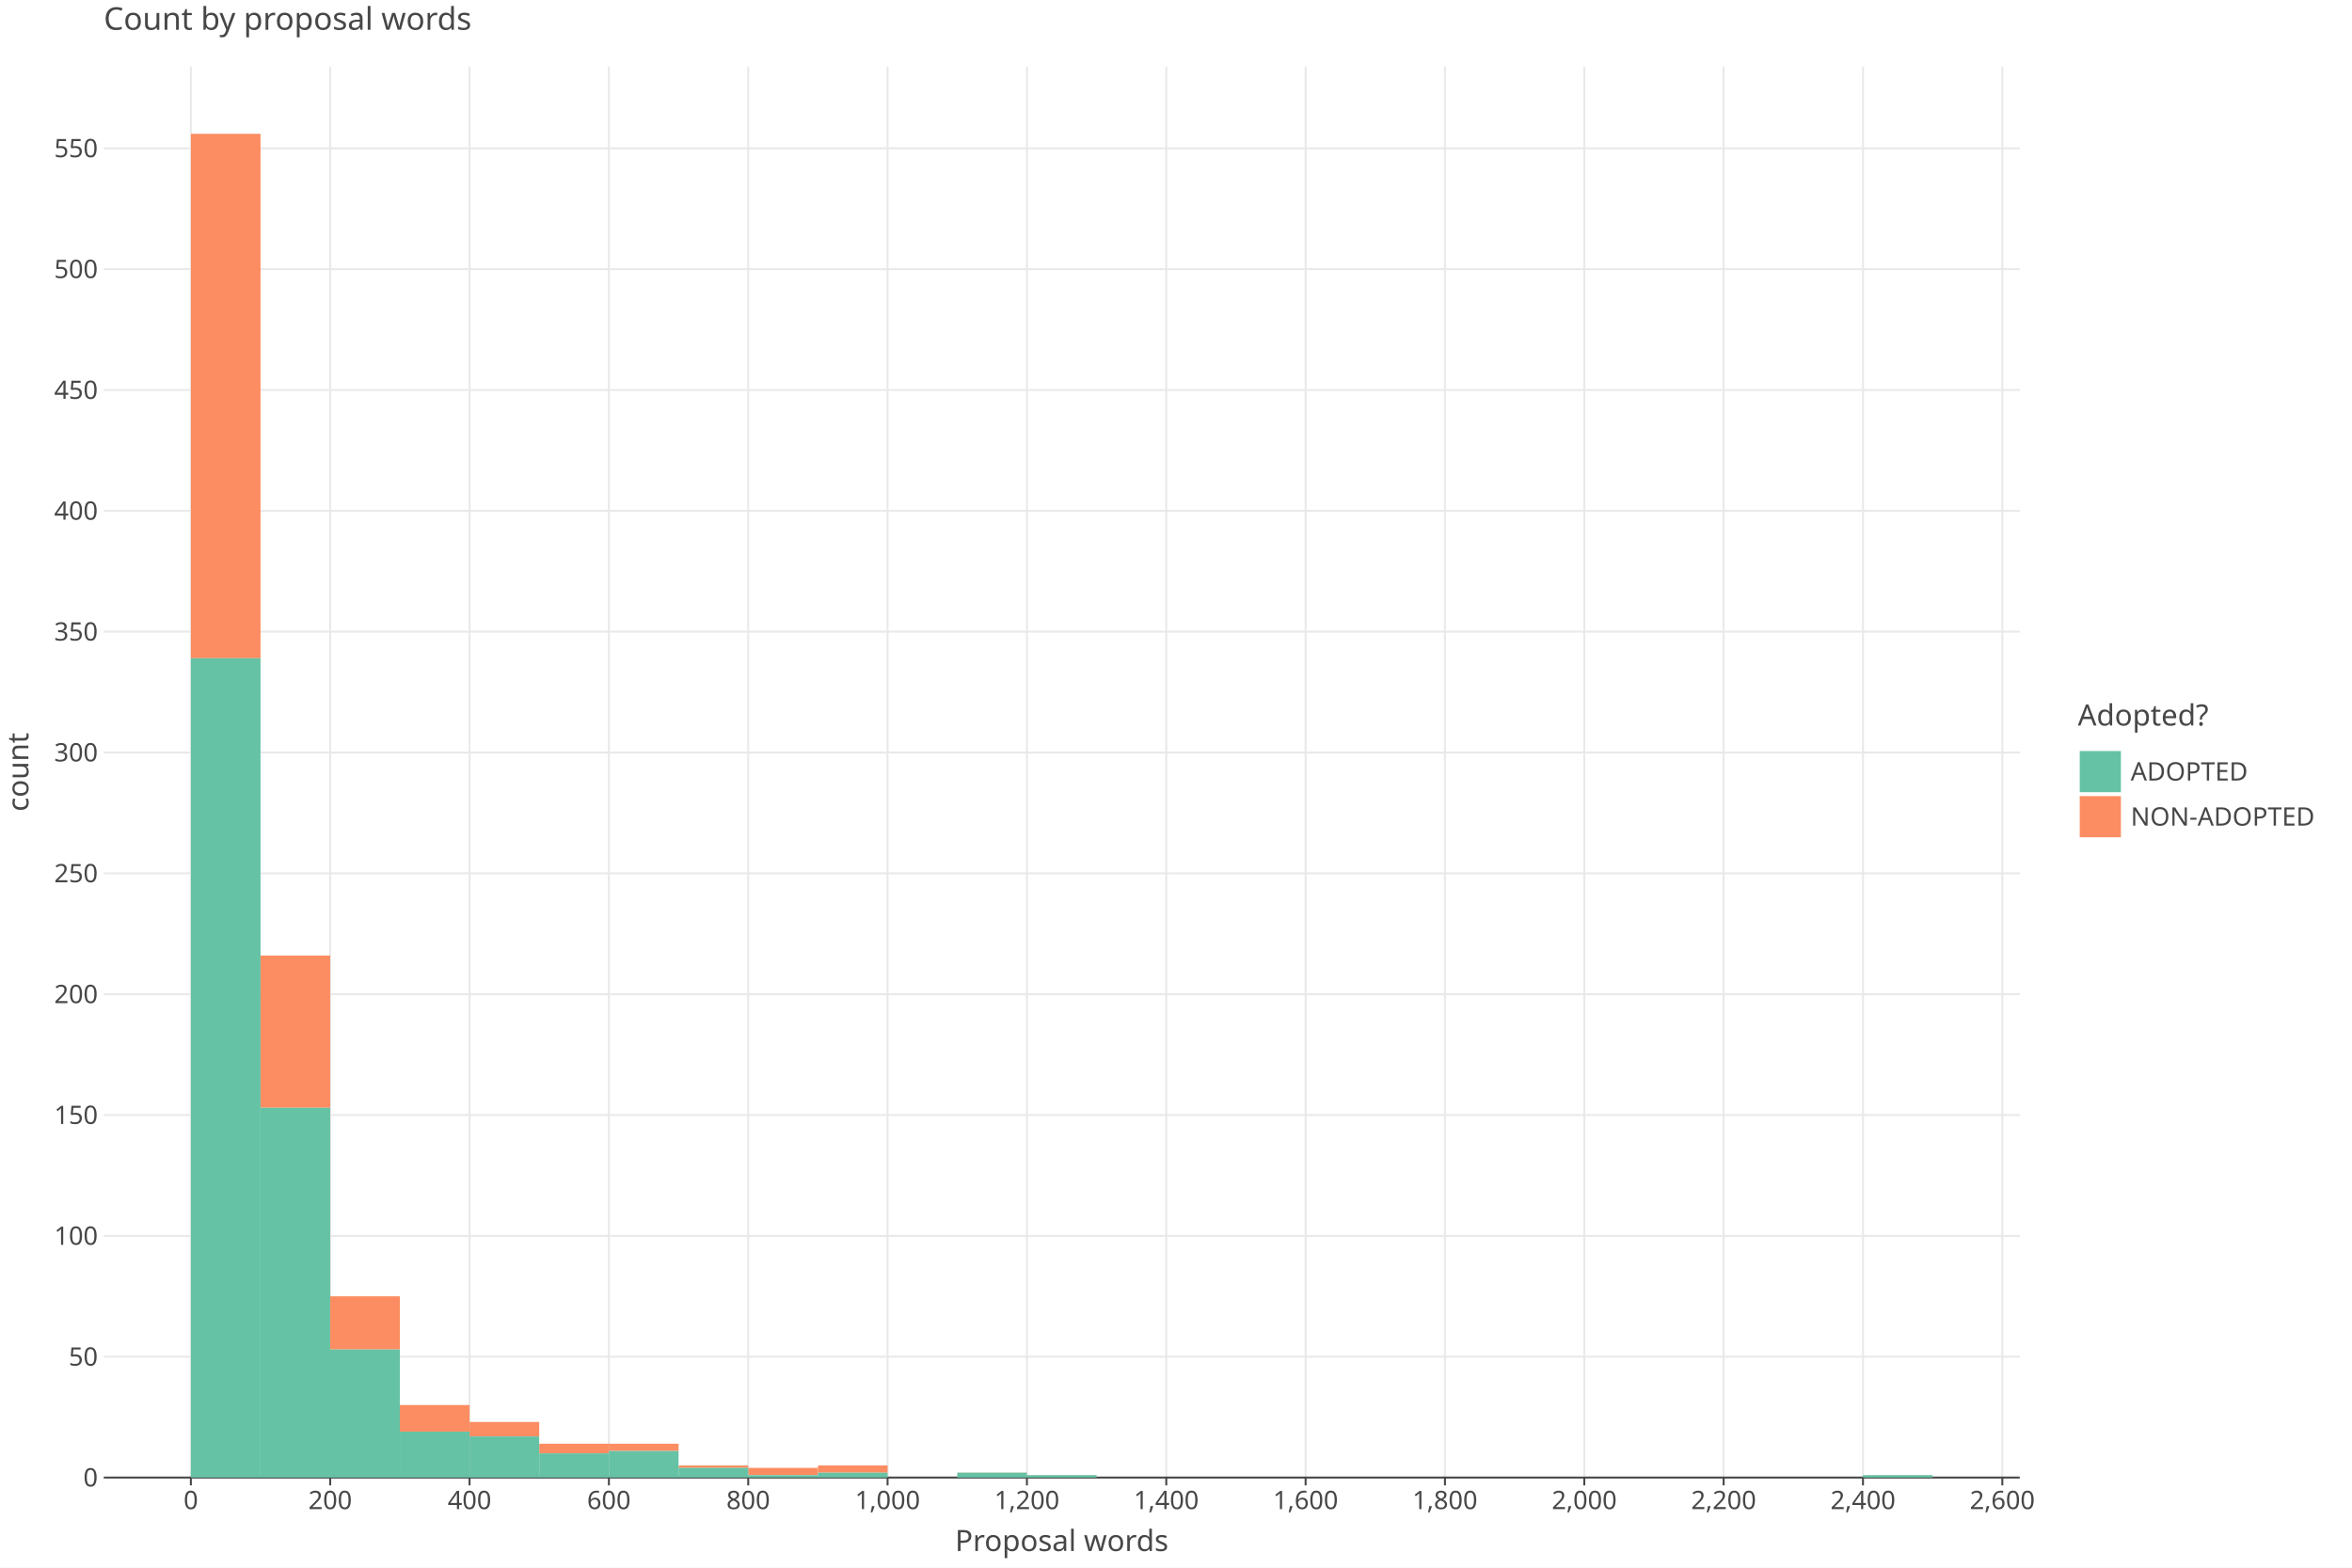
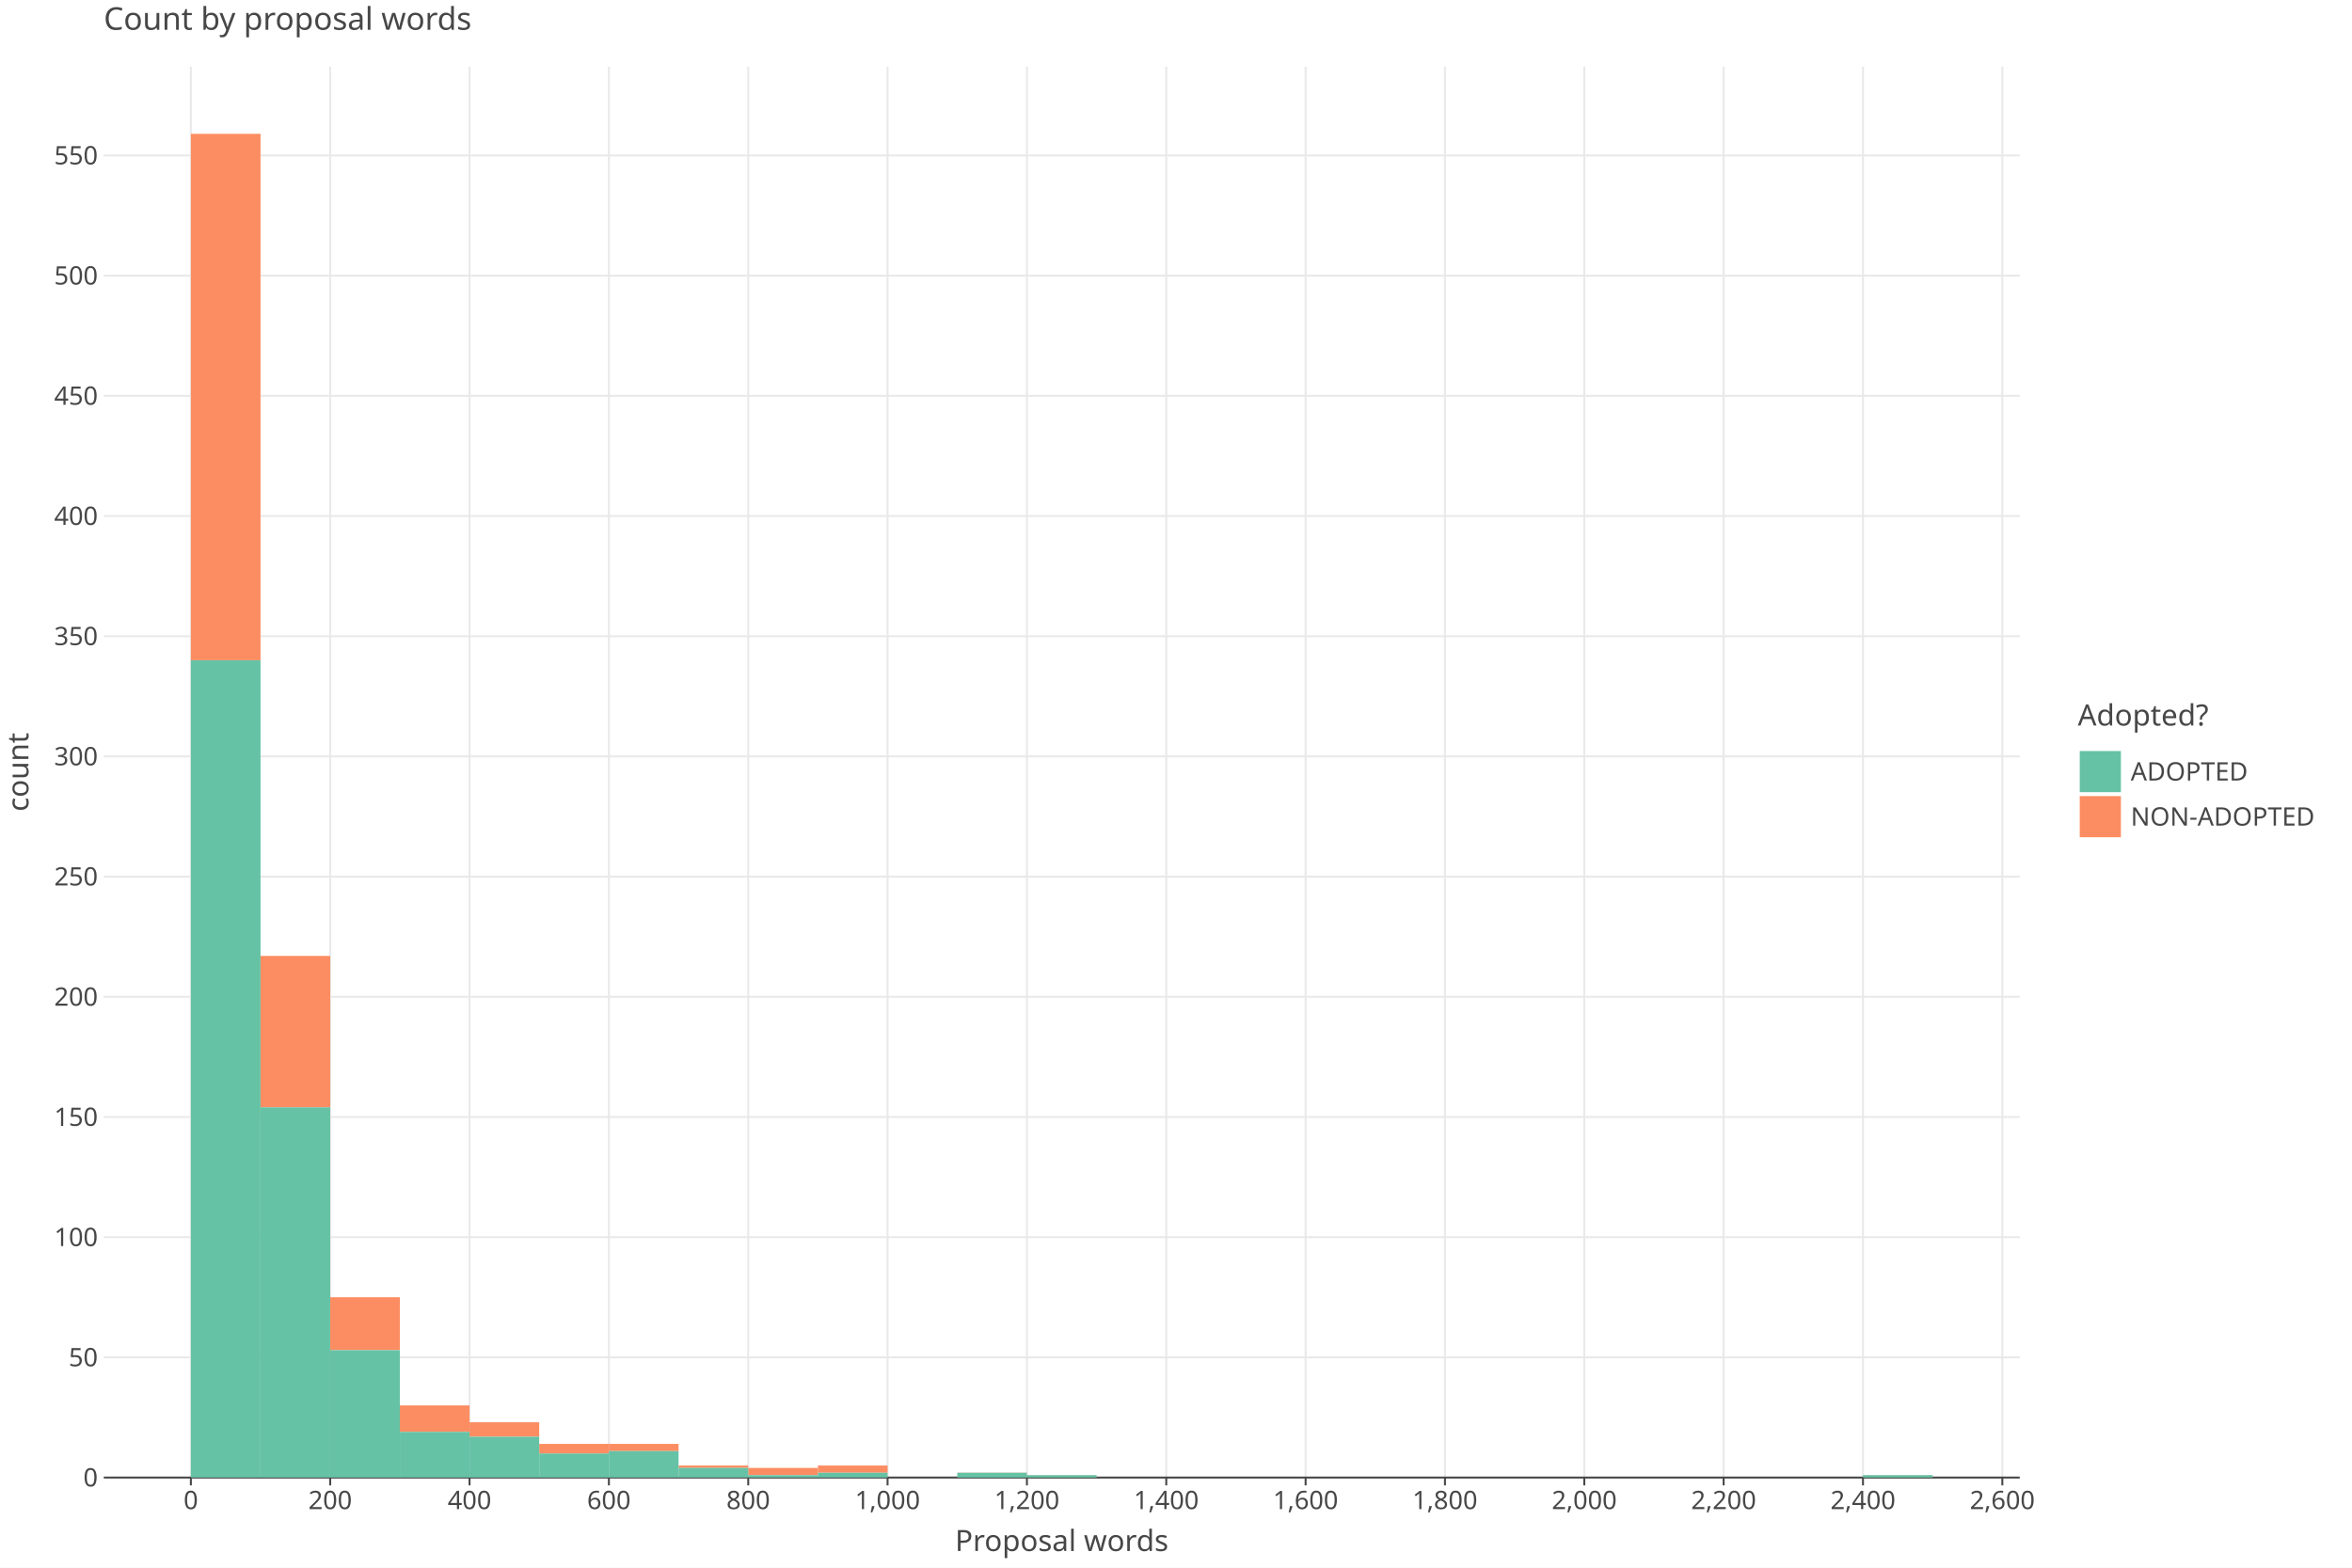
<svg xmlns="http://www.w3.org/2000/svg" class="plt-container" width="1200.0" height="800.0">
  <style type="text/css">
  .plt-container {
   font-family: Lucida Grande, sans-serif;
   user-select: none;
   -webkit-user-select: none;
   -moz-user-select: none;
   -ms-user-select: none;
}
text {
   text-rendering: optimizeLegibility;
}
- #p0mdzgW .plot-title {
+ #pCEFyf4 .plot-title {
   fill: #474747;
   font-family: Lucida Grande, sans-serif;
   font-size: 16.0px;
   font-weight: normal;
   font-style: normal;   
}
- #p0mdzgW .plot-subtitle {
+ #pCEFyf4 .plot-subtitle {
   fill: #474747;
   font-family: Lucida Grande, sans-serif;
   font-size: 15.0px;
   font-weight: normal;
   font-style: normal;   
}
- #p0mdzgW .plot-caption {
-    fill: #474747;
-    font-family: Lucida Grande, sans-serif;
-    font-size: 13.0px;
-    font-weight: normal;
-    font-style: normal;   
- }
- #p0mdzgW .legend-title {
+ #pCEFyf4 .plot-caption {
+    fill: #474747;
+    font-family: Lucida Grande, sans-serif;
+    font-size: 13.0px;
+    font-weight: normal;
+    font-style: normal;   
+ }
+ #pCEFyf4 .legend-title {
   fill: #474747;
   font-family: Lucida Grande, sans-serif;
   font-size: 15.0px;
   font-weight: normal;
   font-style: normal;   
}
- #p0mdzgW .legend-item {
-    fill: #474747;
-    font-family: Lucida Grande, sans-serif;
-    font-size: 13.0px;
-    font-weight: normal;
-    font-style: normal;   
- }
- #p0mdzgW .axis-title-x {
+ #pCEFyf4 .legend-item {
+    fill: #474747;
+    font-family: Lucida Grande, sans-serif;
+    font-size: 13.0px;
+    font-weight: normal;
+    font-style: normal;   
+ }
+ #pCEFyf4 .axis-title-x {
   fill: #474747;
   font-family: Lucida Grande, sans-serif;
   font-size: 15.0px;
   font-weight: normal;
   font-style: normal;   
}
- #p0mdzgW .axis-text-x {
-    fill: #474747;
-    font-family: Lucida Grande, sans-serif;
-    font-size: 13.0px;
-    font-weight: normal;
-    font-style: normal;   
- }
- #d1D5d8b .axis-tooltip-text-x {
+ #pCEFyf4 .axis-text-x {
+    fill: #474747;
+    font-family: Lucida Grande, sans-serif;
+    font-size: 13.0px;
+    font-weight: normal;
+    font-style: normal;   
+ }
+ #dnZ6Gux .axis-tooltip-text-x {
   fill: #ffffff;
   font-family: Lucida Grande, sans-serif;
   font-size: 13.0px;
   font-weight: normal;
   font-style: normal;   
}
- #p0mdzgW .axis-title-y {
+ #pCEFyf4 .axis-title-y {
   fill: #474747;
   font-family: Lucida Grande, sans-serif;
   font-size: 15.0px;
   font-weight: normal;
   font-style: normal;   
}
- #p0mdzgW .axis-text-y {
-    fill: #474747;
-    font-family: Lucida Grande, sans-serif;
-    font-size: 13.0px;
-    font-weight: normal;
-    font-style: normal;   
- }
- #d1D5d8b .axis-tooltip-text-y {
+ #pCEFyf4 .axis-text-y {
+    fill: #474747;
+    font-family: Lucida Grande, sans-serif;
+    font-size: 13.0px;
+    font-weight: normal;
+    font-style: normal;   
+ }
+ #dnZ6Gux .axis-tooltip-text-y {
   fill: #ffffff;
   font-family: Lucida Grande, sans-serif;
   font-size: 13.0px;
   font-weight: normal;
   font-style: normal;   
}
- #p0mdzgW .facet-strip-text-x {
-    fill: #474747;
-    font-family: Lucida Grande, sans-serif;
-    font-size: 13.0px;
-    font-weight: normal;
-    font-style: normal;   
- }
- #p0mdzgW .facet-strip-text-y {
-    fill: #474747;
-    font-family: Lucida Grande, sans-serif;
-    font-size: 13.0px;
-    font-weight: normal;
-    font-style: normal;   
- }
- #d1D5d8b .tooltip-text {
-    fill: #474747;
-    font-family: Lucida Grande, sans-serif;
-    font-size: 13.0px;
-    font-weight: normal;
-    font-style: normal;   
- }
- #d1D5d8b .tooltip-title {
+ #pCEFyf4 .facet-strip-text-x {
+    fill: #474747;
+    font-family: Lucida Grande, sans-serif;
+    font-size: 13.0px;
+    font-weight: normal;
+    font-style: normal;   
+ }
+ #pCEFyf4 .facet-strip-text-y {
+    fill: #474747;
+    font-family: Lucida Grande, sans-serif;
+    font-size: 13.0px;
+    font-weight: normal;
+    font-style: normal;   
+ }
+ #dnZ6Gux .tooltip-text {
+    fill: #474747;
+    font-family: Lucida Grande, sans-serif;
+    font-size: 13.0px;
+    font-weight: normal;
+    font-style: normal;   
+ }
+ #dnZ6Gux .tooltip-title {
   fill: #474747;
   font-family: Lucida Grande, sans-serif;
   font-size: 13.0px;
   font-weight: bold;
   font-style: normal;   
}
- #d1D5d8b .tooltip-label {
+ #dnZ6Gux .tooltip-label {
   fill: #474747;
   font-family: Lucida Grande, sans-serif;
   font-size: 13.0px;
   font-weight: bold;
   font-style: normal;   
}

  </style>
-   <g id="p0mdzgW">
+   <g id="pCEFyf4">
    <rect x="0.0" y="0.0" height="800.0" width="1200.0" stroke="rgb(71,71,71)" stroke-opacity="1.0" stroke-width="0.0" fill="rgb(255,255,255)" fill-opacity="1.0">
    </rect>
    <g transform="translate(23.0 34.0 ) ">
      <g transform="translate(29.94182 720.0 ) ">
        <line x1="44.434" y1="-0.0" x2="44.434" y2="-720.0" stroke="rgb(233,233,233)" stroke-opacity="1.0" stroke-width="1.0">
        </line>
        <line x1="115.527" y1="-0.0" x2="115.527" y2="-720.0" stroke="rgb(233,233,233)" stroke-opacity="1.0" stroke-width="1.0">
        </line>
        <line x1="186.621" y1="-0.0" x2="186.621" y2="-720.0" stroke="rgb(233,233,233)" stroke-opacity="1.0" stroke-width="1.0">
        </line>
        <line x1="257.715" y1="-0.0" x2="257.715" y2="-720.0" stroke="rgb(233,233,233)" stroke-opacity="1.0" stroke-width="1.0">
        </line>
        <line x1="328.809" y1="-0.0" x2="328.809" y2="-720.0" stroke="rgb(233,233,233)" stroke-opacity="1.0" stroke-width="1.0">
        </line>
        <line x1="399.903" y1="-0.0" x2="399.903" y2="-720.0" stroke="rgb(233,233,233)" stroke-opacity="1.0" stroke-width="1.0">
        </line>
        <line x1="470.997" y1="-0.0" x2="470.997" y2="-720.0" stroke="rgb(233,233,233)" stroke-opacity="1.0" stroke-width="1.0">
        </line>
        <line x1="542.09" y1="-0.0" x2="542.09" y2="-720.0" stroke="rgb(233,233,233)" stroke-opacity="1.0" stroke-width="1.0">
        </line>
        <line x1="613.184" y1="-0.0" x2="613.184" y2="-720.0" stroke="rgb(233,233,233)" stroke-opacity="1.0" stroke-width="1.0">
        </line>
        <line x1="684.278" y1="-0.0" x2="684.278" y2="-720.0" stroke="rgb(233,233,233)" stroke-opacity="1.0" stroke-width="1.0">
        </line>
        <line x1="755.372" y1="-0.0" x2="755.372" y2="-720.0" stroke="rgb(233,233,233)" stroke-opacity="1.0" stroke-width="1.0">
        </line>
        <line x1="826.466" y1="-0.0" x2="826.466" y2="-720.0" stroke="rgb(233,233,233)" stroke-opacity="1.0" stroke-width="1.0">
        </line>
        <line x1="897.559" y1="-0.0" x2="897.559" y2="-720.0" stroke="rgb(233,233,233)" stroke-opacity="1.0" stroke-width="1.0">
        </line>
        <line x1="968.653" y1="-0.0" x2="968.653" y2="-720.0" stroke="rgb(233,233,233)" stroke-opacity="1.0" stroke-width="1.0">
        </line>
        <g transform="translate(44.43364 0.0 ) ">
          <line stroke-width="1.0" stroke="rgb(71,71,71)" stroke-opacity="1.0" x2="0.0" y2="4.0">
          </line>
          <g transform="translate(0.0 7.0 ) ">
            <text class="axis-text-x" text-anchor="middle" dy="0.7em">
            0
            </text>
          </g>
        </g>
        <g transform="translate(115.5275 0.0 ) ">
          <line stroke-width="1.0" stroke="rgb(71,71,71)" stroke-opacity="1.0" x2="0.0" y2="4.0">
          </line>
          <g transform="translate(0.0 7.0 ) ">
            <text class="axis-text-x" text-anchor="middle" dy="0.7em">
            200
            </text>
          </g>
        </g>
        <g transform="translate(186.6213 0.0 ) ">
          <line stroke-width="1.0" stroke="rgb(71,71,71)" stroke-opacity="1.0" x2="0.0" y2="4.0">
          </line>
          <g transform="translate(0.0 7.0 ) ">
            <text class="axis-text-x" text-anchor="middle" dy="0.7em">
            400
            </text>
          </g>
        </g>
        <g transform="translate(257.7151 0.0 ) ">
          <line stroke-width="1.0" stroke="rgb(71,71,71)" stroke-opacity="1.0" x2="0.0" y2="4.0">
          </line>
          <g transform="translate(0.0 7.0 ) ">
            <text class="axis-text-x" text-anchor="middle" dy="0.7em">
            600
            </text>
          </g>
        </g>
        <g transform="translate(328.8089 0.0 ) ">
          <line stroke-width="1.0" stroke="rgb(71,71,71)" stroke-opacity="1.0" x2="0.0" y2="4.0">
          </line>
          <g transform="translate(0.0 7.0 ) ">
            <text class="axis-text-x" text-anchor="middle" dy="0.7em">
            800
            </text>
          </g>
        </g>
        <g transform="translate(399.9027 0.0 ) ">
          <line stroke-width="1.0" stroke="rgb(71,71,71)" stroke-opacity="1.0" x2="0.0" y2="4.0">
          </line>
          <g transform="translate(0.0 7.0 ) ">
            <text class="axis-text-x" text-anchor="middle" dy="0.7em">
            1,000
            </text>
          </g>
        </g>
        <g transform="translate(470.9965 0.0 ) ">
          <line stroke-width="1.0" stroke="rgb(71,71,71)" stroke-opacity="1.0" x2="0.0" y2="4.0">
          </line>
          <g transform="translate(0.0 7.0 ) ">
            <text class="axis-text-x" text-anchor="middle" dy="0.7em">
            1,200
            </text>
          </g>
        </g>
        <g transform="translate(542.0904 0.0 ) ">
          <line stroke-width="1.0" stroke="rgb(71,71,71)" stroke-opacity="1.0" x2="0.0" y2="4.0">
          </line>
          <g transform="translate(0.0 7.0 ) ">
            <text class="axis-text-x" text-anchor="middle" dy="0.7em">
            1,400
            </text>
          </g>
        </g>
        <g transform="translate(613.1842 0.0 ) ">
          <line stroke-width="1.0" stroke="rgb(71,71,71)" stroke-opacity="1.0" x2="0.0" y2="4.0">
          </line>
          <g transform="translate(0.0 7.0 ) ">
            <text class="axis-text-x" text-anchor="middle" dy="0.7em">
            1,600
            </text>
          </g>
        </g>
        <g transform="translate(684.278 0.0 ) ">
          <line stroke-width="1.0" stroke="rgb(71,71,71)" stroke-opacity="1.0" x2="0.0" y2="4.0">
          </line>
          <g transform="translate(0.0 7.0 ) ">
            <text class="axis-text-x" text-anchor="middle" dy="0.7em">
            1,800
            </text>
          </g>
        </g>
        <g transform="translate(755.3718 0.0 ) ">
          <line stroke-width="1.0" stroke="rgb(71,71,71)" stroke-opacity="1.0" x2="0.0" y2="4.0">
          </line>
          <g transform="translate(0.0 7.0 ) ">
            <text class="axis-text-x" text-anchor="middle" dy="0.7em">
            2,000
            </text>
          </g>
        </g>
        <g transform="translate(826.4656 0.0 ) ">
          <line stroke-width="1.0" stroke="rgb(71,71,71)" stroke-opacity="1.0" x2="0.0" y2="4.0">
          </line>
          <g transform="translate(0.0 7.0 ) ">
            <text class="axis-text-x" text-anchor="middle" dy="0.7em">
            2,200
            </text>
          </g>
        </g>
        <g transform="translate(897.5594 0.0 ) ">
          <line stroke-width="1.0" stroke="rgb(71,71,71)" stroke-opacity="1.0" x2="0.0" y2="4.0">
          </line>
          <g transform="translate(0.0 7.0 ) ">
            <text class="axis-text-x" text-anchor="middle" dy="0.7em">
            2,400
            </text>
          </g>
        </g>
        <g transform="translate(968.6533 0.0 ) ">
          <line stroke-width="1.0" stroke="rgb(71,71,71)" stroke-opacity="1.0" x2="0.0" y2="4.0">
          </line>
          <g transform="translate(0.0 7.0 ) ">
            <text class="axis-text-x" text-anchor="middle" dy="0.7em">
            2,600
            </text>
          </g>
        </g>
        <line x1="0.0" y1="0.0" x2="977.54" y2="0.0" stroke-width="1.0" stroke="rgb(71,71,71)" stroke-opacity="1.0">
        </line>
      </g>
      <g transform="translate(29.94182 0.0 ) ">
-         <line x1="0.0" y1="658.335" x2="977.54" y2="658.335" stroke="rgb(233,233,233)" stroke-opacity="1.0" stroke-width="1.0">
-         </line>
-         <line x1="0.0" y1="596.67" x2="977.54" y2="596.67" stroke="rgb(233,233,233)" stroke-opacity="1.0" stroke-width="1.0">
-         </line>
-         <line x1="0.0" y1="535.005" x2="977.54" y2="535.005" stroke="rgb(233,233,233)" stroke-opacity="1.0" stroke-width="1.0">
-         </line>
-         <line x1="0.0" y1="473.34" x2="977.54" y2="473.34" stroke="rgb(233,233,233)" stroke-opacity="1.0" stroke-width="1.0">
-         </line>
-         <line x1="0.0" y1="411.675" x2="977.54" y2="411.675" stroke="rgb(233,233,233)" stroke-opacity="1.0" stroke-width="1.0">
-         </line>
-         <line x1="0.0" y1="350.01" x2="977.54" y2="350.01" stroke="rgb(233,233,233)" stroke-opacity="1.0" stroke-width="1.0">
-         </line>
-         <line x1="0.0" y1="288.345" x2="977.54" y2="288.345" stroke="rgb(233,233,233)" stroke-opacity="1.0" stroke-width="1.0">
-         </line>
-         <line x1="0.0" y1="226.68" x2="977.54" y2="226.68" stroke="rgb(233,233,233)" stroke-opacity="1.0" stroke-width="1.0">
-         </line>
-         <line x1="0.0" y1="165.015" x2="977.54" y2="165.015" stroke="rgb(233,233,233)" stroke-opacity="1.0" stroke-width="1.0">
-         </line>
-         <line x1="0.0" y1="103.35" x2="977.54" y2="103.35" stroke="rgb(233,233,233)" stroke-opacity="1.0" stroke-width="1.0">
-         </line>
-         <line x1="0.0" y1="41.686" x2="977.54" y2="41.686" stroke="rgb(233,233,233)" stroke-opacity="1.0" stroke-width="1.0">
+         <line x1="0.0" y1="658.666" x2="977.54" y2="658.666" stroke="rgb(233,233,233)" stroke-opacity="1.0" stroke-width="1.0">
+         </line>
+         <line x1="0.0" y1="597.332" x2="977.54" y2="597.332" stroke="rgb(233,233,233)" stroke-opacity="1.0" stroke-width="1.0">
+         </line>
+         <line x1="0.0" y1="535.998" x2="977.54" y2="535.998" stroke="rgb(233,233,233)" stroke-opacity="1.0" stroke-width="1.0">
+         </line>
+         <line x1="0.0" y1="474.664" x2="977.54" y2="474.664" stroke="rgb(233,233,233)" stroke-opacity="1.0" stroke-width="1.0">
+         </line>
+         <line x1="0.0" y1="413.33" x2="977.54" y2="413.33" stroke="rgb(233,233,233)" stroke-opacity="1.0" stroke-width="1.0">
+         </line>
+         <line x1="0.0" y1="351.996" x2="977.54" y2="351.996" stroke="rgb(233,233,233)" stroke-opacity="1.0" stroke-width="1.0">
+         </line>
+         <line x1="0.0" y1="290.662" x2="977.54" y2="290.662" stroke="rgb(233,233,233)" stroke-opacity="1.0" stroke-width="1.0">
+         </line>
+         <line x1="0.0" y1="229.328" x2="977.54" y2="229.328" stroke="rgb(233,233,233)" stroke-opacity="1.0" stroke-width="1.0">
+         </line>
+         <line x1="0.0" y1="167.994" x2="977.54" y2="167.994" stroke="rgb(233,233,233)" stroke-opacity="1.0" stroke-width="1.0">
+         </line>
+         <line x1="0.0" y1="106.66" x2="977.54" y2="106.66" stroke="rgb(233,233,233)" stroke-opacity="1.0" stroke-width="1.0">
+         </line>
+         <line x1="0.0" y1="45.326" x2="977.54" y2="45.326" stroke="rgb(233,233,233)" stroke-opacity="1.0" stroke-width="1.0">
        </line>
        <g transform="translate(0.0 720.0 ) ">
          <g transform="translate(-3.0 0.0 ) ">
            <text class="axis-text-y" text-anchor="end" dy="0.35em">
            0
            </text>
          </g>
        </g>
-         <g transform="translate(0.0 658.335 ) ">
+         <g transform="translate(0.0 658.666 ) ">
          <g transform="translate(-3.0 0.0 ) ">
            <text class="axis-text-y" text-anchor="end" dy="0.35em">
            50
            </text>
          </g>
        </g>
-         <g transform="translate(0.0 596.6701 ) ">
+         <g transform="translate(0.0 597.332 ) ">
          <g transform="translate(-3.0 0.0 ) ">
            <text class="axis-text-y" text-anchor="end" dy="0.35em">
            100
            </text>
          </g>
        </g>
-         <g transform="translate(0.0 535.0051 ) ">
+         <g transform="translate(0.0 535.998 ) ">
          <g transform="translate(-3.0 0.0 ) ">
            <text class="axis-text-y" text-anchor="end" dy="0.35em">
            150
            </text>
          </g>
        </g>
-         <g transform="translate(0.0 473.3402 ) ">
+         <g transform="translate(0.0 474.6639 ) ">
          <g transform="translate(-3.0 0.0 ) ">
            <text class="axis-text-y" text-anchor="end" dy="0.35em">
            200
            </text>
          </g>
        </g>
-         <g transform="translate(0.0 411.6752 ) ">
+         <g transform="translate(0.0 413.3299 ) ">
          <g transform="translate(-3.0 0.0 ) ">
            <text class="axis-text-y" text-anchor="end" dy="0.35em">
            250
            </text>
          </g>
        </g>
-         <g transform="translate(0.0 350.0103 ) ">
+         <g transform="translate(0.0 351.9959 ) ">
          <g transform="translate(-3.0 0.0 ) ">
            <text class="axis-text-y" text-anchor="end" dy="0.35em">
            300
            </text>
          </g>
        </g>
-         <g transform="translate(0.0 288.3453 ) ">
+         <g transform="translate(0.0 290.6619 ) ">
          <g transform="translate(-3.0 0.0 ) ">
            <text class="axis-text-y" text-anchor="end" dy="0.35em">
            350
            </text>
          </g>
        </g>
-         <g transform="translate(0.0 226.6804 ) ">
+         <g transform="translate(0.0 229.3279 ) ">
          <g transform="translate(-3.0 0.0 ) ">
            <text class="axis-text-y" text-anchor="end" dy="0.35em">
            400
            </text>
          </g>
        </g>
-         <g transform="translate(0.0 165.0154 ) ">
+         <g transform="translate(0.0 167.9939 ) ">
          <g transform="translate(-3.0 0.0 ) ">
            <text class="axis-text-y" text-anchor="end" dy="0.35em">
            450
            </text>
          </g>
        </g>
-         <g transform="translate(0.0 103.3505 ) ">
+         <g transform="translate(0.0 106.6599 ) ">
          <g transform="translate(-3.0 0.0 ) ">
            <text class="axis-text-y" text-anchor="end" dy="0.35em">
            500
            </text>
          </g>
        </g>
-         <g transform="translate(0.0 41.68551 ) ">
+         <g transform="translate(0.0 45.32584 ) ">
          <g transform="translate(-3.0 0.0 ) ">
            <text class="axis-text-y" text-anchor="end" dy="0.35em">
            550
            </text>
          </g>
        </g>
      </g>
-       <g transform="translate(29.94182 0.0 ) " clip-path="url(#cJRVQ1s)" clip-bounds-jfx="[rect (0.0, 0.0), (977.54, 720.0)]">
+       <g transform="translate(29.94182 0.0 ) " clip-path="url(#cNud8NP)" clip-bounds-jfx="[rect (0.0, 0.0), (977.54, 720.0)]">
        <defs>
-           <clipPath id="cJRVQ1s">
+           <clipPath id="cNud8NP">
            <rect x="0.0" y="0.0" width="977.54" height="720.0">
            </rect>
          </clipPath>
        </defs>
-         <rect x="897.559" y="718.767" height="0.1" width="35.547" stroke="rgb(0,0,0)" stroke-opacity="0.0" fill="rgb(252,141,98)" fill-opacity="1.0" stroke-width="1.0">
+         <rect x="897.559" y="718.773" height="0.1" width="35.547" stroke="rgb(0,0,0)" stroke-opacity="0.0" fill="rgb(252,141,98)" fill-opacity="1.0" stroke-width="1.0">
        </rect>
        <rect x="862.013" y="720.0" height="0.1" width="35.547" stroke="rgb(0,0,0)" stroke-opacity="0.0" fill="rgb(252,141,98)" fill-opacity="1.0" stroke-width="1.0">
        </rect>
        <rect x="826.466" y="720.0" height="0.1" width="35.547" stroke="rgb(0,0,0)" stroke-opacity="0.0" fill="rgb(252,141,98)" fill-opacity="1.0" stroke-width="1.0">
        </rect>
        <rect x="790.919" y="720.0" height="0.1" width="35.547" stroke="rgb(0,0,0)" stroke-opacity="0.0" fill="rgb(252,141,98)" fill-opacity="1.0" stroke-width="1.0">
        </rect>
        <rect x="755.372" y="720.0" height="0.1" width="35.547" stroke="rgb(0,0,0)" stroke-opacity="0.0" fill="rgb(252,141,98)" fill-opacity="1.0" stroke-width="1.0">
        </rect>
        <rect x="719.825" y="720.0" height="0.1" width="35.547" stroke="rgb(0,0,0)" stroke-opacity="0.0" fill="rgb(252,141,98)" fill-opacity="1.0" stroke-width="1.0">
        </rect>
        <rect x="684.278" y="720.0" height="0.1" width="35.547" stroke="rgb(0,0,0)" stroke-opacity="0.0" fill="rgb(252,141,98)" fill-opacity="1.0" stroke-width="1.0">
        </rect>
        <rect x="648.731" y="720.0" height="0.1" width="35.547" stroke="rgb(0,0,0)" stroke-opacity="0.0" fill="rgb(252,141,98)" fill-opacity="1.0" stroke-width="1.0">
        </rect>
        <rect x="613.184" y="720.0" height="0.1" width="35.547" stroke="rgb(0,0,0)" stroke-opacity="0.0" fill="rgb(252,141,98)" fill-opacity="1.0" stroke-width="1.0">
        </rect>
        <rect x="577.637" y="720.0" height="0.1" width="35.547" stroke="rgb(0,0,0)" stroke-opacity="0.0" fill="rgb(252,141,98)" fill-opacity="1.0" stroke-width="1.0">
        </rect>
        <rect x="542.09" y="720.0" height="0.1" width="35.547" stroke="rgb(0,0,0)" stroke-opacity="0.0" fill="rgb(252,141,98)" fill-opacity="1.0" stroke-width="1.0">
        </rect>
        <rect x="506.543" y="720.0" height="0.1" width="35.547" stroke="rgb(0,0,0)" stroke-opacity="0.0" fill="rgb(252,141,98)" fill-opacity="1.0" stroke-width="1.0">
        </rect>
-         <rect x="470.997" y="718.767" height="0.1" width="35.547" stroke="rgb(0,0,0)" stroke-opacity="0.0" fill="rgb(252,141,98)" fill-opacity="1.0" stroke-width="1.0">
-         </rect>
-         <rect x="435.45" y="717.533" height="0.1" width="35.547" stroke="rgb(0,0,0)" stroke-opacity="0.0" fill="rgb(252,141,98)" fill-opacity="1.0" stroke-width="1.0">
+         <rect x="470.997" y="718.773" height="0.1" width="35.547" stroke="rgb(0,0,0)" stroke-opacity="0.0" fill="rgb(252,141,98)" fill-opacity="1.0" stroke-width="1.0">
+         </rect>
+         <rect x="435.45" y="717.547" height="0.1" width="35.547" stroke="rgb(0,0,0)" stroke-opacity="0.0" fill="rgb(252,141,98)" fill-opacity="1.0" stroke-width="1.0">
        </rect>
        <rect x="399.903" y="720.0" height="0.1" width="35.547" stroke="rgb(0,0,0)" stroke-opacity="0.0" fill="rgb(252,141,98)" fill-opacity="1.0" stroke-width="1.0">
        </rect>
-         <rect x="364.356" y="713.834" height="3.7" width="35.547" stroke="rgb(0,0,0)" stroke-opacity="0.0" fill="rgb(252,141,98)" fill-opacity="1.0" stroke-width="1.0">
-         </rect>
-         <rect x="328.809" y="715.067" height="3.7" width="35.547" stroke="rgb(0,0,0)" stroke-opacity="0.0" fill="rgb(252,141,98)" fill-opacity="1.0" stroke-width="1.0">
-         </rect>
-         <rect x="293.262" y="713.834" height="1.233" width="35.547" stroke="rgb(0,0,0)" stroke-opacity="0.0" fill="rgb(252,141,98)" fill-opacity="1.0" stroke-width="1.0">
-         </rect>
-         <rect x="257.715" y="702.734" height="3.7" width="35.547" stroke="rgb(0,0,0)" stroke-opacity="0.0" fill="rgb(252,141,98)" fill-opacity="1.0" stroke-width="1.0">
-         </rect>
-         <rect x="222.168" y="702.734" height="4.933" width="35.547" stroke="rgb(0,0,0)" stroke-opacity="0.0" fill="rgb(252,141,98)" fill-opacity="1.0" stroke-width="1.0">
-         </rect>
-         <rect x="186.621" y="691.634" height="7.4" width="35.547" stroke="rgb(0,0,0)" stroke-opacity="0.0" fill="rgb(252,141,98)" fill-opacity="1.0" stroke-width="1.0">
-         </rect>
-         <rect x="151.074" y="683.001" height="13.566" width="35.547" stroke="rgb(0,0,0)" stroke-opacity="0.0" fill="rgb(252,141,98)" fill-opacity="1.0" stroke-width="1.0">
-         </rect>
-         <rect x="115.527" y="627.503" height="27.133" width="35.547" stroke="rgb(0,0,0)" stroke-opacity="0.0" fill="rgb(252,141,98)" fill-opacity="1.0" stroke-width="1.0">
-         </rect>
-         <rect x="79.981" y="453.607" height="77.698" width="35.547" stroke="rgb(0,0,0)" stroke-opacity="0.0" fill="rgb(252,141,98)" fill-opacity="1.0" stroke-width="1.0">
-         </rect>
-         <rect x="44.434" y="34.286" height="267.626" width="35.547" stroke="rgb(0,0,0)" stroke-opacity="0.0" fill="rgb(252,141,98)" fill-opacity="1.0" stroke-width="1.0">
-         </rect>
-         <rect x="897.559" y="718.767" height="1.233" width="35.547" stroke="rgb(0,0,0)" stroke-opacity="0.0" fill="rgb(102,194,165)" fill-opacity="1.0" stroke-width="1.0">
+         <rect x="364.356" y="713.867" height="3.68" width="35.547" stroke="rgb(0,0,0)" stroke-opacity="0.0" fill="rgb(252,141,98)" fill-opacity="1.0" stroke-width="1.0">
+         </rect>
+         <rect x="328.809" y="715.093" height="3.68" width="35.547" stroke="rgb(0,0,0)" stroke-opacity="0.0" fill="rgb(252,141,98)" fill-opacity="1.0" stroke-width="1.0">
+         </rect>
+         <rect x="293.262" y="713.867" height="1.227" width="35.547" stroke="rgb(0,0,0)" stroke-opacity="0.0" fill="rgb(252,141,98)" fill-opacity="1.0" stroke-width="1.0">
+         </rect>
+         <rect x="257.715" y="702.826" height="3.68" width="35.547" stroke="rgb(0,0,0)" stroke-opacity="0.0" fill="rgb(252,141,98)" fill-opacity="1.0" stroke-width="1.0">
+         </rect>
+         <rect x="222.168" y="702.826" height="4.907" width="35.547" stroke="rgb(0,0,0)" stroke-opacity="0.0" fill="rgb(252,141,98)" fill-opacity="1.0" stroke-width="1.0">
+         </rect>
+         <rect x="186.621" y="691.786" height="7.36" width="35.547" stroke="rgb(0,0,0)" stroke-opacity="0.0" fill="rgb(252,141,98)" fill-opacity="1.0" stroke-width="1.0">
+         </rect>
+         <rect x="151.074" y="683.2" height="13.493" width="35.547" stroke="rgb(0,0,0)" stroke-opacity="0.0" fill="rgb(252,141,98)" fill-opacity="1.0" stroke-width="1.0">
+         </rect>
+         <rect x="115.527" y="627.999" height="26.987" width="35.547" stroke="rgb(0,0,0)" stroke-opacity="0.0" fill="rgb(252,141,98)" fill-opacity="1.0" stroke-width="1.0">
+         </rect>
+         <rect x="79.981" y="453.81" height="77.281" width="35.547" stroke="rgb(0,0,0)" stroke-opacity="0.0" fill="rgb(252,141,98)" fill-opacity="1.0" stroke-width="1.0">
+         </rect>
+         <rect x="44.434" y="34.286" height="268.643" width="35.547" stroke="rgb(0,0,0)" stroke-opacity="0.0" fill="rgb(252,141,98)" fill-opacity="1.0" stroke-width="1.0">
+         </rect>
+         <rect x="897.559" y="718.773" height="1.227" width="35.547" stroke="rgb(0,0,0)" stroke-opacity="0.0" fill="rgb(102,194,165)" fill-opacity="1.0" stroke-width="1.0">
        </rect>
        <rect x="862.013" y="720.0" height="0.1" width="35.547" stroke="rgb(0,0,0)" stroke-opacity="0.0" fill="rgb(102,194,165)" fill-opacity="1.0" stroke-width="1.0">
        </rect>
        <rect x="826.466" y="720.0" height="0.1" width="35.547" stroke="rgb(0,0,0)" stroke-opacity="0.0" fill="rgb(102,194,165)" fill-opacity="1.0" stroke-width="1.0">
        </rect>
        <rect x="790.919" y="720.0" height="0.1" width="35.547" stroke="rgb(0,0,0)" stroke-opacity="0.0" fill="rgb(102,194,165)" fill-opacity="1.0" stroke-width="1.0">
        </rect>
        <rect x="755.372" y="720.0" height="0.1" width="35.547" stroke="rgb(0,0,0)" stroke-opacity="0.0" fill="rgb(102,194,165)" fill-opacity="1.0" stroke-width="1.0">
        </rect>
        <rect x="719.825" y="720.0" height="0.1" width="35.547" stroke="rgb(0,0,0)" stroke-opacity="0.0" fill="rgb(102,194,165)" fill-opacity="1.0" stroke-width="1.0">
        </rect>
        <rect x="684.278" y="720.0" height="0.1" width="35.547" stroke="rgb(0,0,0)" stroke-opacity="0.0" fill="rgb(102,194,165)" fill-opacity="1.0" stroke-width="1.0">
        </rect>
        <rect x="648.731" y="720.0" height="0.1" width="35.547" stroke="rgb(0,0,0)" stroke-opacity="0.0" fill="rgb(102,194,165)" fill-opacity="1.0" stroke-width="1.0">
        </rect>
        <rect x="613.184" y="720.0" height="0.1" width="35.547" stroke="rgb(0,0,0)" stroke-opacity="0.0" fill="rgb(102,194,165)" fill-opacity="1.0" stroke-width="1.0">
        </rect>
        <rect x="577.637" y="720.0" height="0.1" width="35.547" stroke="rgb(0,0,0)" stroke-opacity="0.0" fill="rgb(102,194,165)" fill-opacity="1.0" stroke-width="1.0">
        </rect>
        <rect x="542.09" y="720.0" height="0.1" width="35.547" stroke="rgb(0,0,0)" stroke-opacity="0.0" fill="rgb(102,194,165)" fill-opacity="1.0" stroke-width="1.0">
        </rect>
        <rect x="506.543" y="720.0" height="0.1" width="35.547" stroke="rgb(0,0,0)" stroke-opacity="0.0" fill="rgb(102,194,165)" fill-opacity="1.0" stroke-width="1.0">
        </rect>
-         <rect x="470.997" y="718.767" height="1.233" width="35.547" stroke="rgb(0,0,0)" stroke-opacity="0.0" fill="rgb(102,194,165)" fill-opacity="1.0" stroke-width="1.0">
-         </rect>
-         <rect x="435.45" y="717.533" height="2.467" width="35.547" stroke="rgb(0,0,0)" stroke-opacity="0.0" fill="rgb(102,194,165)" fill-opacity="1.0" stroke-width="1.0">
+         <rect x="470.997" y="718.773" height="1.227" width="35.547" stroke="rgb(0,0,0)" stroke-opacity="0.0" fill="rgb(102,194,165)" fill-opacity="1.0" stroke-width="1.0">
+         </rect>
+         <rect x="435.45" y="717.547" height="2.453" width="35.547" stroke="rgb(0,0,0)" stroke-opacity="0.0" fill="rgb(102,194,165)" fill-opacity="1.0" stroke-width="1.0">
        </rect>
        <rect x="399.903" y="720.0" height="0.1" width="35.547" stroke="rgb(0,0,0)" stroke-opacity="0.0" fill="rgb(102,194,165)" fill-opacity="1.0" stroke-width="1.0">
        </rect>
-         <rect x="364.356" y="717.533" height="2.467" width="35.547" stroke="rgb(0,0,0)" stroke-opacity="0.0" fill="rgb(102,194,165)" fill-opacity="1.0" stroke-width="1.0">
-         </rect>
-         <rect x="328.809" y="718.767" height="1.233" width="35.547" stroke="rgb(0,0,0)" stroke-opacity="0.0" fill="rgb(102,194,165)" fill-opacity="1.0" stroke-width="1.0">
-         </rect>
-         <rect x="293.262" y="715.067" height="4.933" width="35.547" stroke="rgb(0,0,0)" stroke-opacity="0.0" fill="rgb(102,194,165)" fill-opacity="1.0" stroke-width="1.0">
-         </rect>
-         <rect x="257.715" y="706.434" height="13.566" width="35.547" stroke="rgb(0,0,0)" stroke-opacity="0.0" fill="rgb(102,194,165)" fill-opacity="1.0" stroke-width="1.0">
-         </rect>
-         <rect x="222.168" y="707.667" height="12.333" width="35.547" stroke="rgb(0,0,0)" stroke-opacity="0.0" fill="rgb(102,194,165)" fill-opacity="1.0" stroke-width="1.0">
-         </rect>
-         <rect x="186.621" y="699.034" height="20.966" width="35.547" stroke="rgb(0,0,0)" stroke-opacity="0.0" fill="rgb(102,194,165)" fill-opacity="1.0" stroke-width="1.0">
-         </rect>
-         <rect x="151.074" y="696.567" height="23.433" width="35.547" stroke="rgb(0,0,0)" stroke-opacity="0.0" fill="rgb(102,194,165)" fill-opacity="1.0" stroke-width="1.0">
-         </rect>
-         <rect x="115.527" y="654.635" height="65.365" width="35.547" stroke="rgb(0,0,0)" stroke-opacity="0.0" fill="rgb(102,194,165)" fill-opacity="1.0" stroke-width="1.0">
-         </rect>
-         <rect x="79.981" y="531.305" height="188.695" width="35.547" stroke="rgb(0,0,0)" stroke-opacity="0.0" fill="rgb(102,194,165)" fill-opacity="1.0" stroke-width="1.0">
-         </rect>
-         <rect x="44.434" y="301.912" height="418.088" width="35.547" stroke="rgb(0,0,0)" stroke-opacity="0.0" fill="rgb(102,194,165)" fill-opacity="1.0" stroke-width="1.0">
+         <rect x="364.356" y="717.547" height="2.453" width="35.547" stroke="rgb(0,0,0)" stroke-opacity="0.0" fill="rgb(102,194,165)" fill-opacity="1.0" stroke-width="1.0">
+         </rect>
+         <rect x="328.809" y="718.773" height="1.227" width="35.547" stroke="rgb(0,0,0)" stroke-opacity="0.0" fill="rgb(102,194,165)" fill-opacity="1.0" stroke-width="1.0">
+         </rect>
+         <rect x="293.262" y="715.093" height="4.907" width="35.547" stroke="rgb(0,0,0)" stroke-opacity="0.0" fill="rgb(102,194,165)" fill-opacity="1.0" stroke-width="1.0">
+         </rect>
+         <rect x="257.715" y="706.507" height="13.493" width="35.547" stroke="rgb(0,0,0)" stroke-opacity="0.0" fill="rgb(102,194,165)" fill-opacity="1.0" stroke-width="1.0">
+         </rect>
+         <rect x="222.168" y="707.733" height="12.267" width="35.547" stroke="rgb(0,0,0)" stroke-opacity="0.0" fill="rgb(102,194,165)" fill-opacity="1.0" stroke-width="1.0">
+         </rect>
+         <rect x="186.621" y="699.146" height="20.854" width="35.547" stroke="rgb(0,0,0)" stroke-opacity="0.0" fill="rgb(102,194,165)" fill-opacity="1.0" stroke-width="1.0">
+         </rect>
+         <rect x="151.074" y="696.693" height="23.307" width="35.547" stroke="rgb(0,0,0)" stroke-opacity="0.0" fill="rgb(102,194,165)" fill-opacity="1.0" stroke-width="1.0">
+         </rect>
+         <rect x="115.527" y="654.986" height="65.014" width="35.547" stroke="rgb(0,0,0)" stroke-opacity="0.0" fill="rgb(102,194,165)" fill-opacity="1.0" stroke-width="1.0">
+         </rect>
+         <rect x="79.981" y="531.091" height="188.909" width="35.547" stroke="rgb(0,0,0)" stroke-opacity="0.0" fill="rgb(102,194,165)" fill-opacity="1.0" stroke-width="1.0">
+         </rect>
+         <rect x="44.434" y="302.929" height="417.071" width="35.547" stroke="rgb(0,0,0)" stroke-opacity="0.0" fill="rgb(102,194,165)" fill-opacity="1.0" stroke-width="1.0">
        </rect>
      </g>
    </g>
    <g transform="translate(52.94182 15.2 ) ">
      <text class="plot-title" y="0.0">
      Count by proposal words
      </text>
    </g>
    <g transform="translate(14.5 394.0 ) rotate(-90.0 ) ">
      <text class="axis-title-y" y="0.0" text-anchor="middle">
      count
      </text>
    </g>
    <g transform="translate(541.7118 791.5 ) ">
      <text class="axis-title-x" y="0.0" text-anchor="middle">
      Proposal words
      </text>
    </g>
    <g transform="translate(1050.093 349.75 ) ">
      <rect x="5.0" y="5.0" height="78.5" width="149.518" stroke="rgb(71,71,71)" stroke-opacity="1.0" stroke-width="0.0" fill="rgb(255,255,255)" fill-opacity="1.0">
      </rect>
      <g transform="translate(10.0 10.0 ) ">
        <g transform="translate(0.0 10.5 ) ">
          <text class="legend-title" y="0.0">
          Adopted?
          </text>
        </g>
        <g transform="translate(0.0 22.5 ) ">
          <g transform="">
            <g>
              <rect x="0.0" y="0.0" height="23.0" width="23.0" stroke-width="0.0" fill="rgb(255,255,255)" fill-opacity="1.0">
              </rect>
              <g transform="translate(1.0 1.0 ) ">
                <g>
                  <rect x="0.0" y="0.0" height="21.0" width="21.0" stroke="rgb(0,0,0)" stroke-opacity="0.0" fill="rgb(102,194,165)" fill-opacity="1.0" stroke-width="1.5">
                  </rect>
                </g>
              </g>
              <rect x="0.0" y="0.0" height="23.0" width="23.0" stroke="rgb(255,255,255)" stroke-opacity="1.0" stroke-width="1.0" fill-opacity="0.0">
              </rect>
            </g>
            <g transform="translate(26.9903 16.05 ) ">
              <text class="legend-item" y="0.0">
              ADOPTED
              </text>
            </g>
          </g>
          <g transform="translate(0.0 23.0 ) ">
            <g>
              <rect x="0.0" y="0.0" height="23.0" width="23.0" stroke-width="0.0" fill="rgb(255,255,255)" fill-opacity="1.0">
              </rect>
              <g transform="translate(1.0 1.0 ) ">
                <g>
                  <rect x="0.0" y="0.0" height="21.0" width="21.0" stroke="rgb(0,0,0)" stroke-opacity="0.0" fill="rgb(252,141,98)" fill-opacity="1.0" stroke-width="1.5">
                  </rect>
                </g>
              </g>
              <rect x="0.0" y="0.0" height="23.0" width="23.0" stroke="rgb(255,255,255)" stroke-opacity="1.0" stroke-width="1.0" fill-opacity="0.0">
              </rect>
            </g>
            <g transform="translate(26.9903 16.05 ) ">
              <text class="legend-item" y="0.0">
              NON-ADOPTED
              </text>
            </g>
          </g>
        </g>
      </g>
    </g>
  </g>
-   <g id="d1D5d8b">
+   <g id="dnZ6Gux">
  </g>
</svg>
